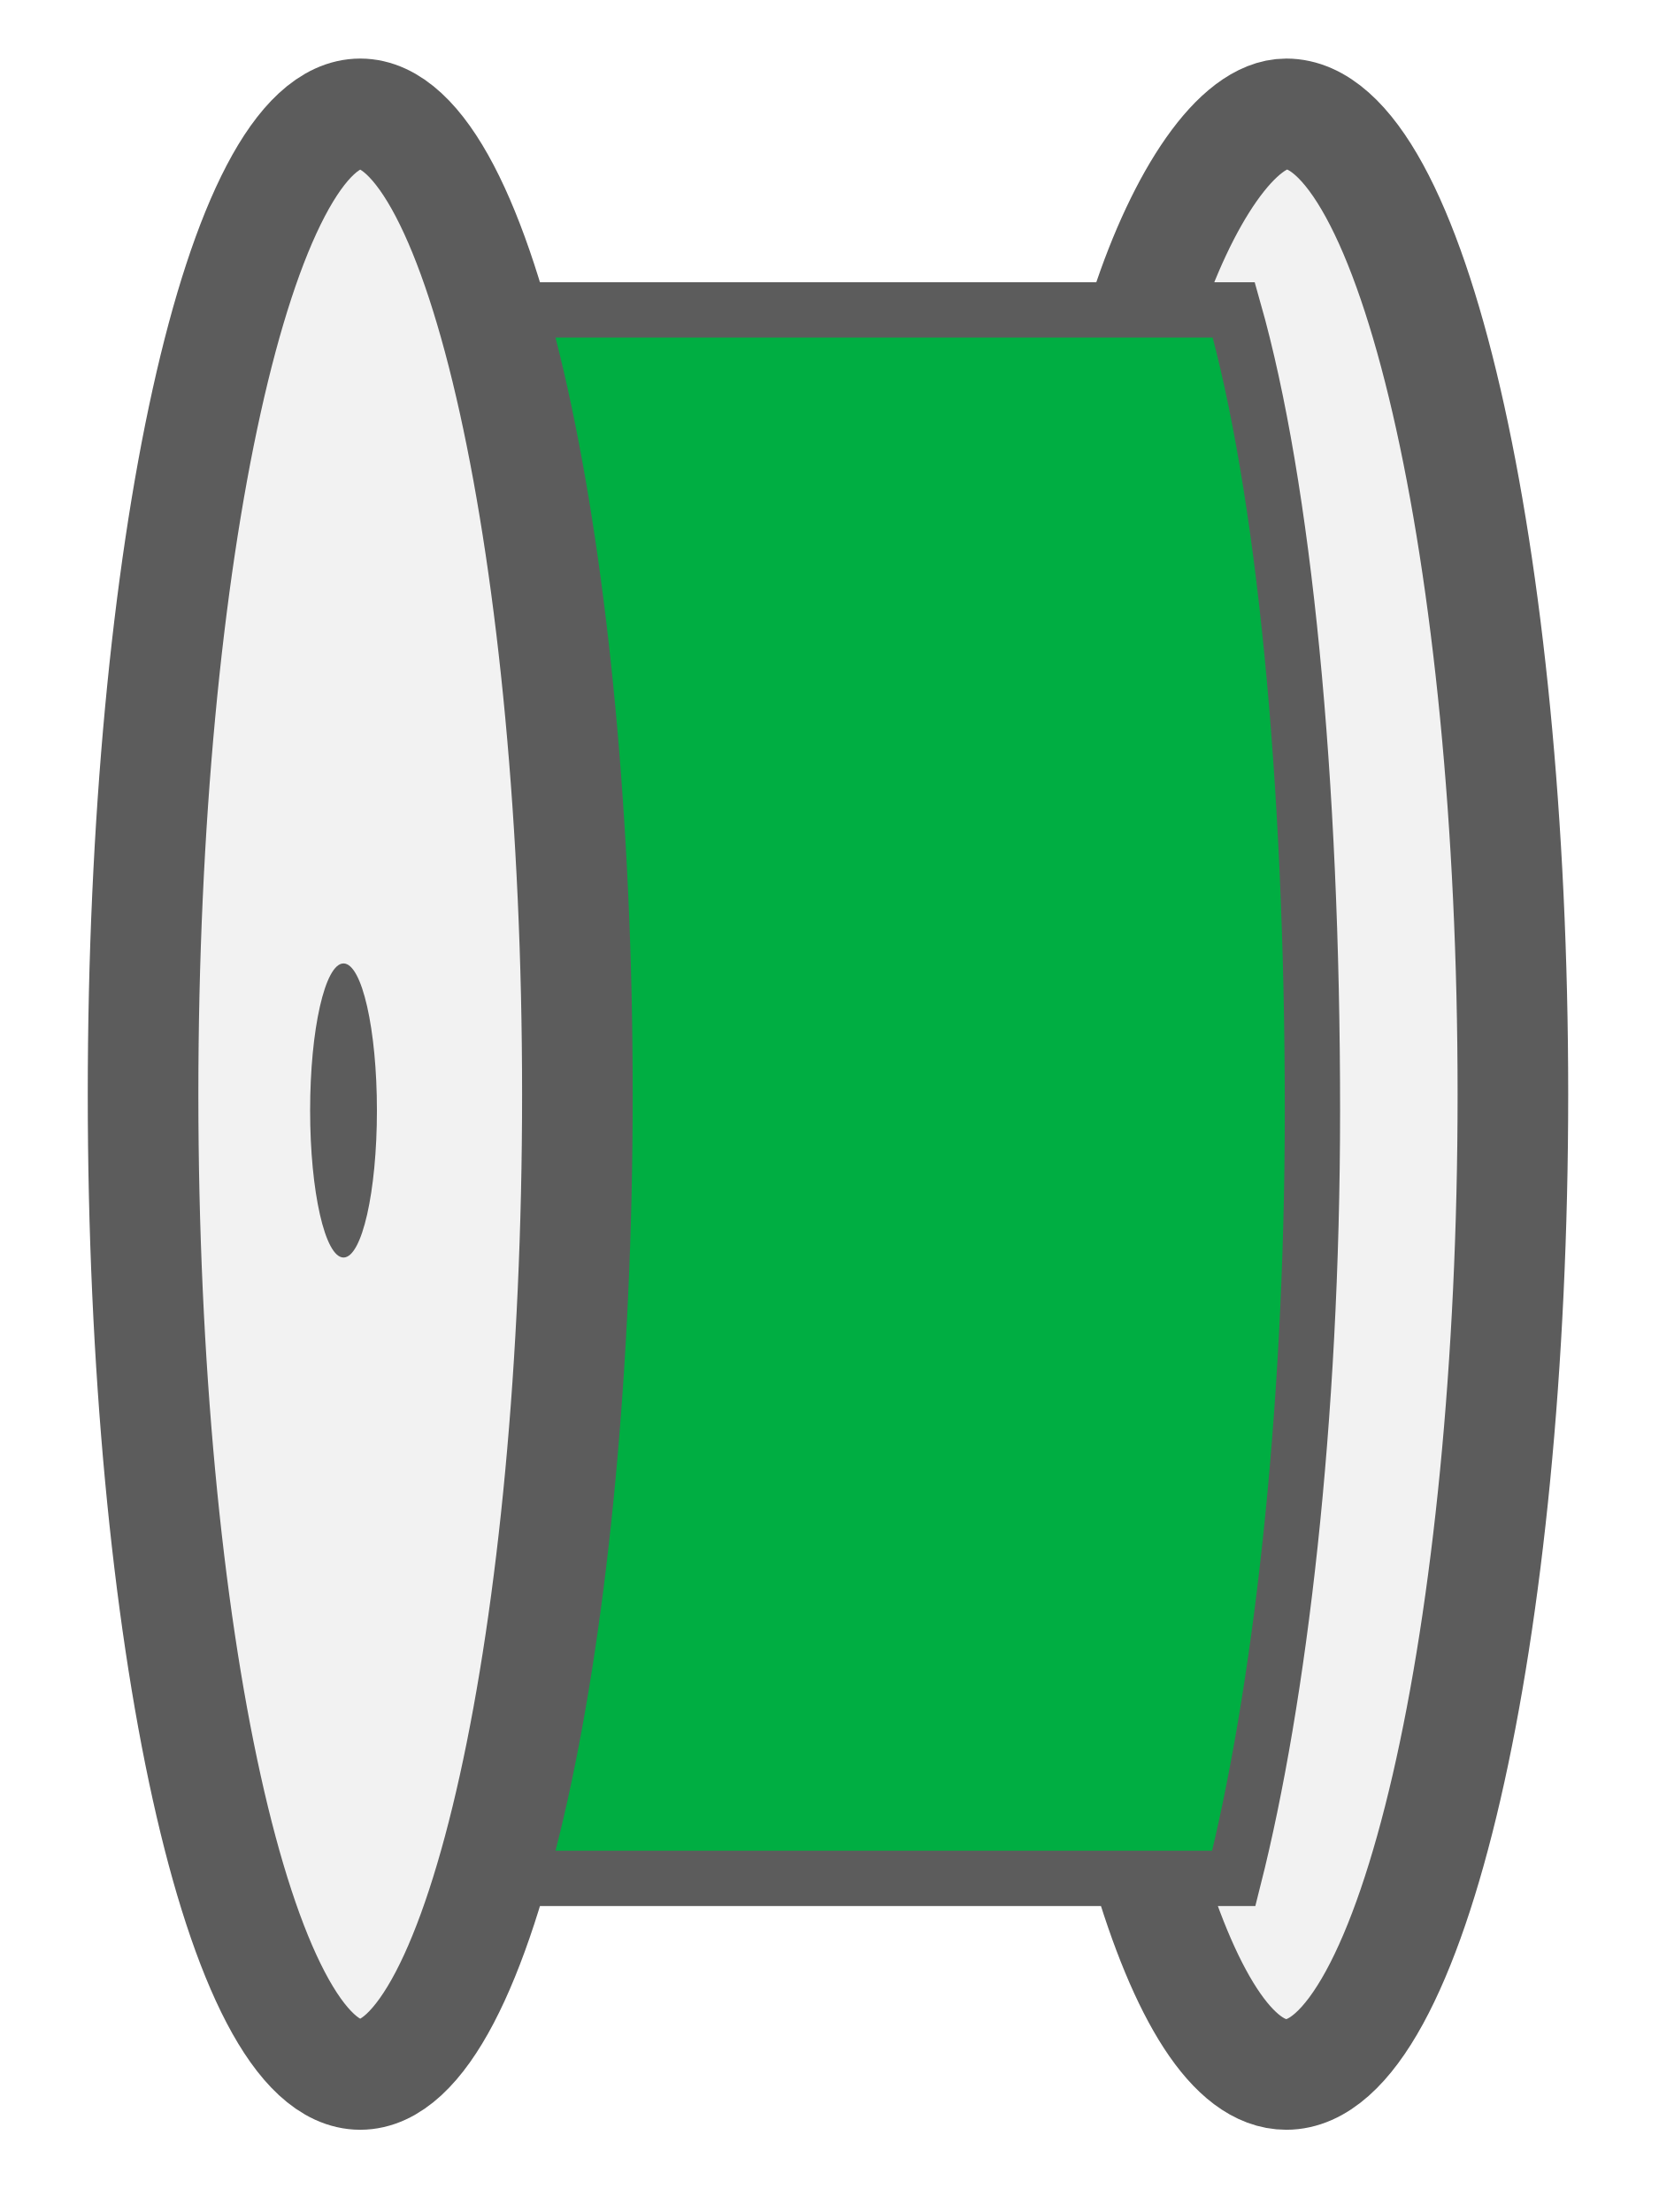
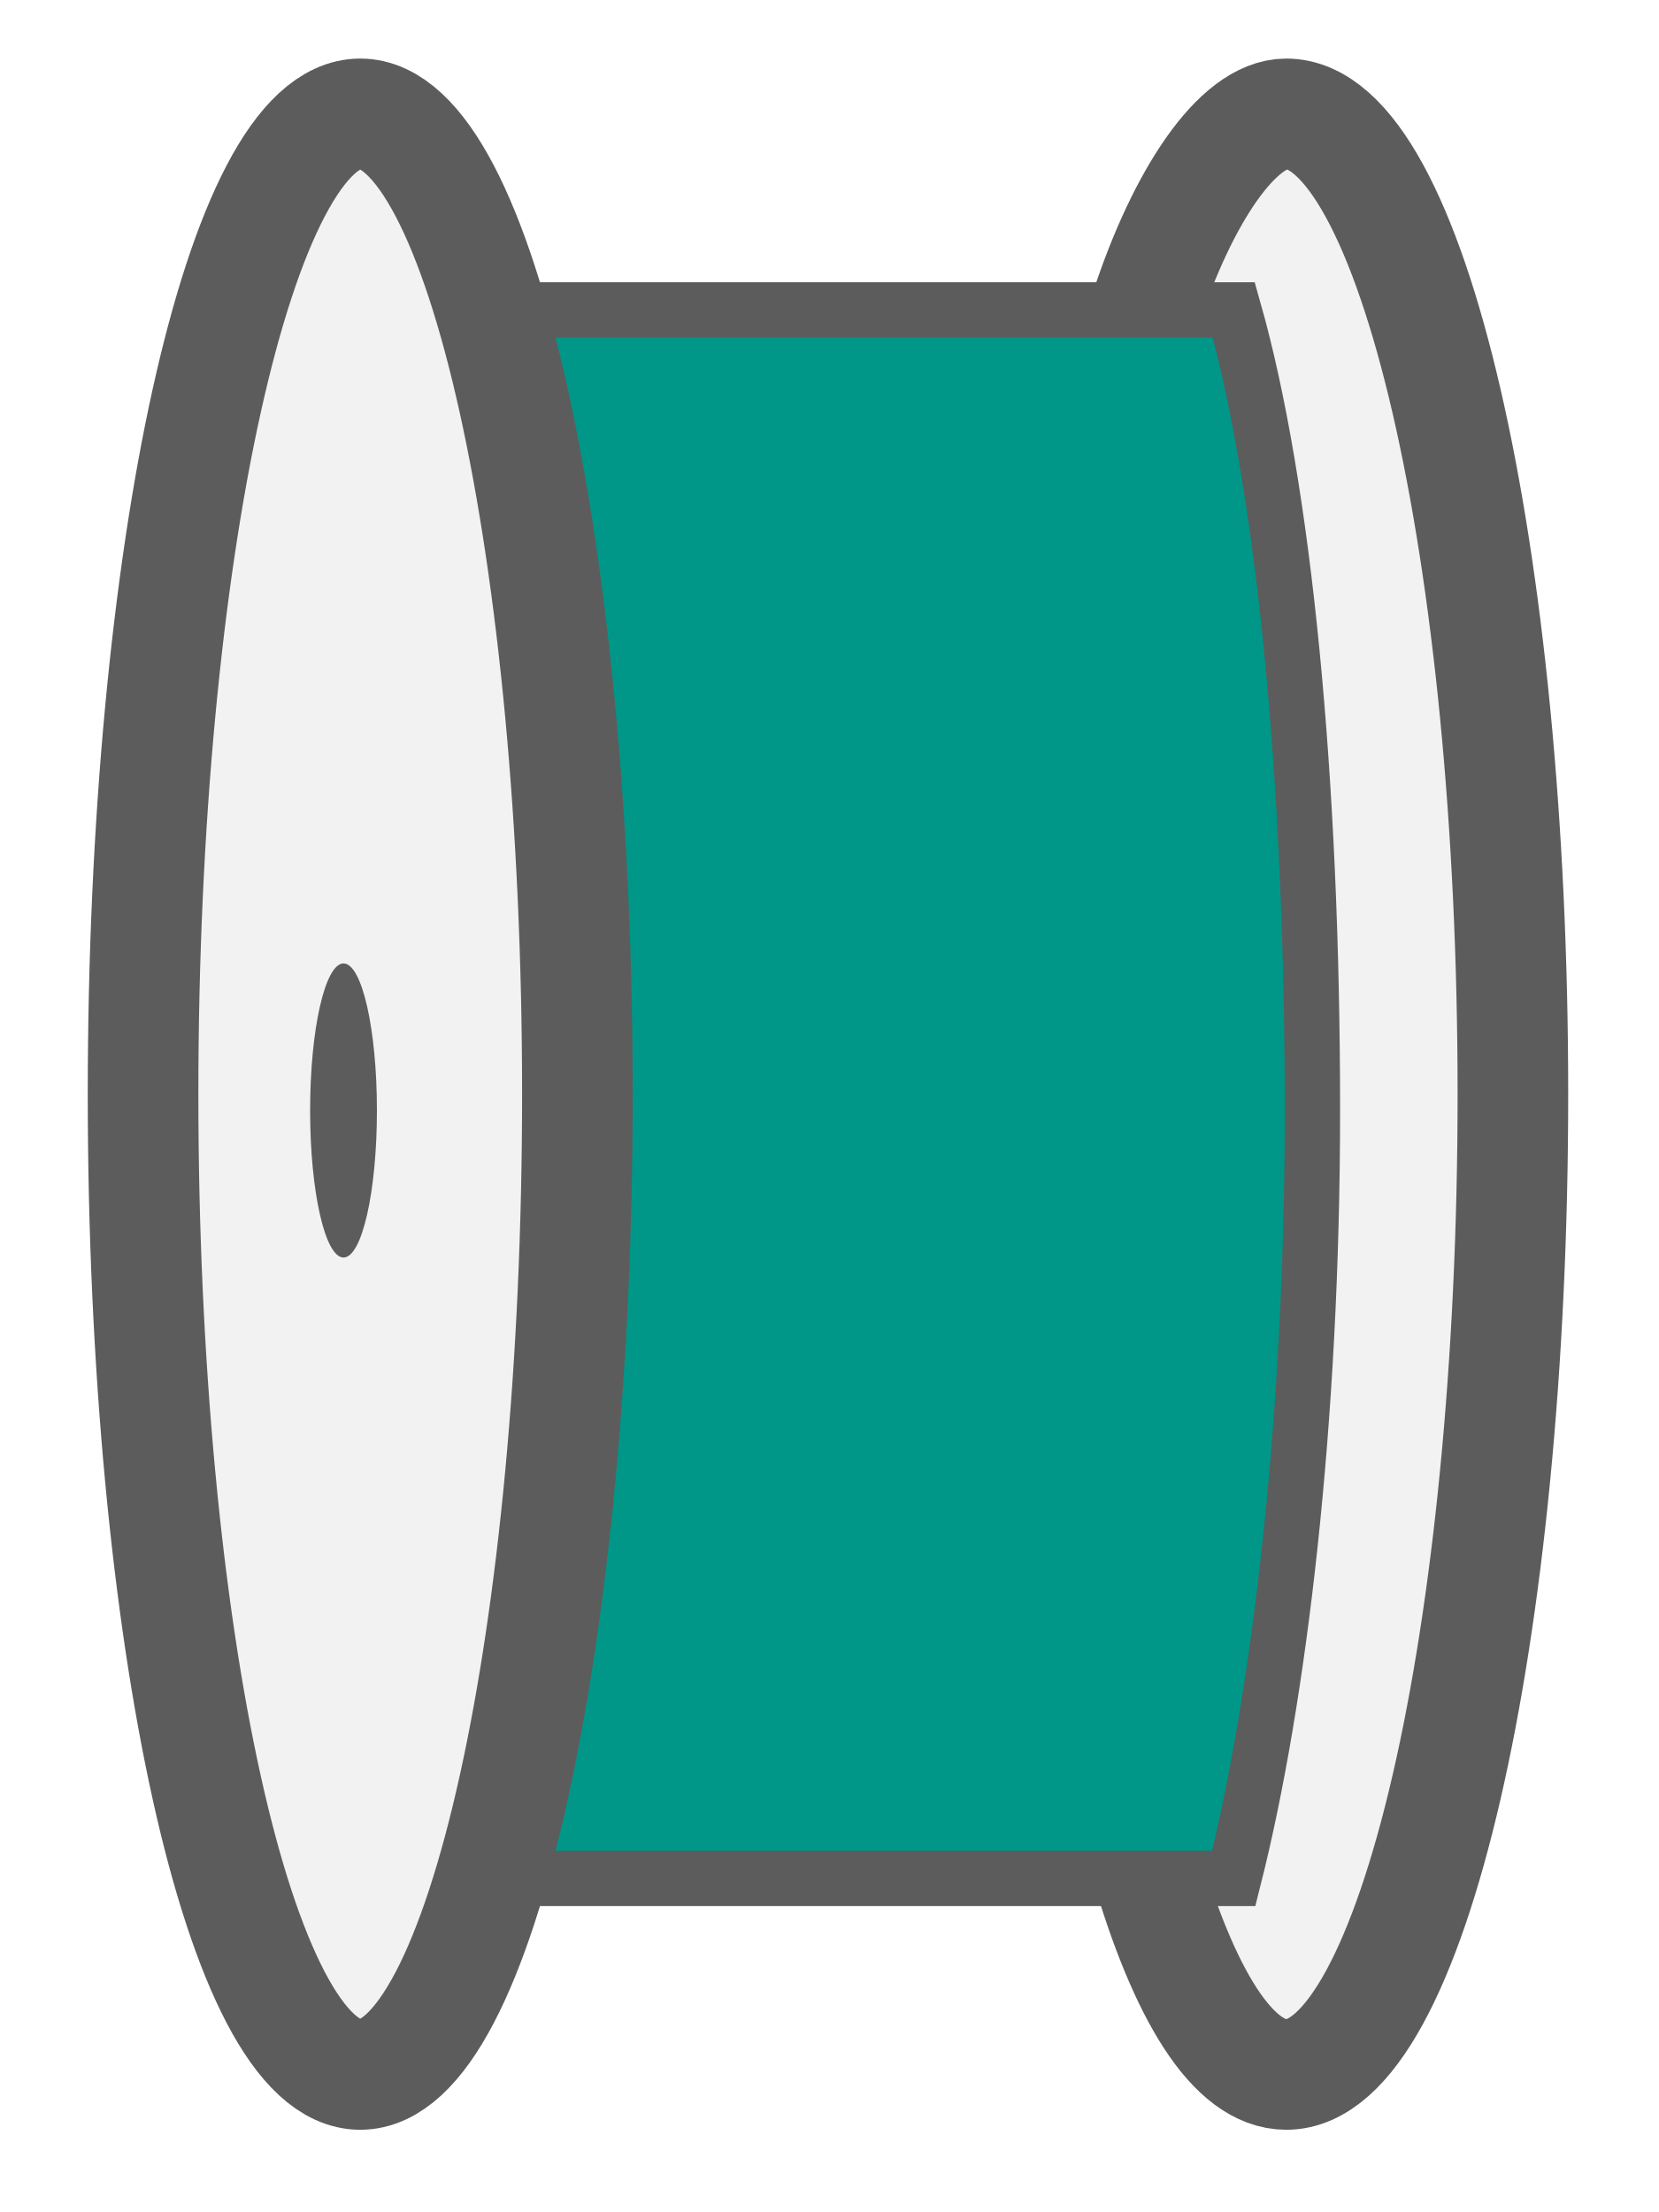
<svg xmlns="http://www.w3.org/2000/svg" width="30" height="40" viewBox="0 0 30 40" fill="none">
  <path d="M23.26 37.513C25.523 37.513 27.358 29.576 27.358 19.786C27.358 9.995 25.523 2.059 23.26 2.059C22.378 2.059 21.38 3.557 20.712 5.604H22.297C22.777 6.936 23.744 11.473 23.744 20.51C23.744 29.546 22.469 33.011 22.297 34.004H20.828C21.527 36.409 22.297 37.513 23.26 37.513Z" fill="#F2F2F2" />
  <path d="M20.712 5.604C21.38 3.557 22.378 2.059 23.26 2.059C25.523 2.059 27.358 9.995 27.358 19.786C27.358 29.576 25.523 37.513 23.26 37.513C22.297 37.513 21.411 36.077 20.712 33.672" stroke="#5C5C5C" stroke-width="2" />
-   <path d="M22.331 5.604L8.931 5.604L9.233 6.785L10.139 12.399L10.441 24.513L9.837 30.422L8.931 33.967H22.331C23.139 30.72 23.733 25.706 23.733 20.081C23.733 14.102 23.227 8.814 22.331 5.604Z" fill="#00AE42" />
+   <path d="M22.331 5.604L8.931 5.604L9.233 6.785L10.139 12.399L10.441 24.513L9.837 30.422L8.931 33.967H22.331C23.139 30.72 23.733 25.706 23.733 20.081C23.733 14.102 23.227 8.814 22.331 5.604Z" fill="#009688" />
  <path d="M8.629 5.604L22.311 5.604C23.221 8.814 23.733 14.102 23.733 20.081C23.733 25.706 23.131 30.72 22.311 33.967H8.629" stroke="#5C5C5C" />
  <ellipse cx="6.514" cy="19.786" rx="3.927" ry="17.727" fill="#F2F2F2" stroke="#5C5C5C" stroke-width="2" />
  <ellipse cx="6.212" cy="20.081" rx="0.604" ry="2.659" fill="#5C5C5C" />
</svg>
